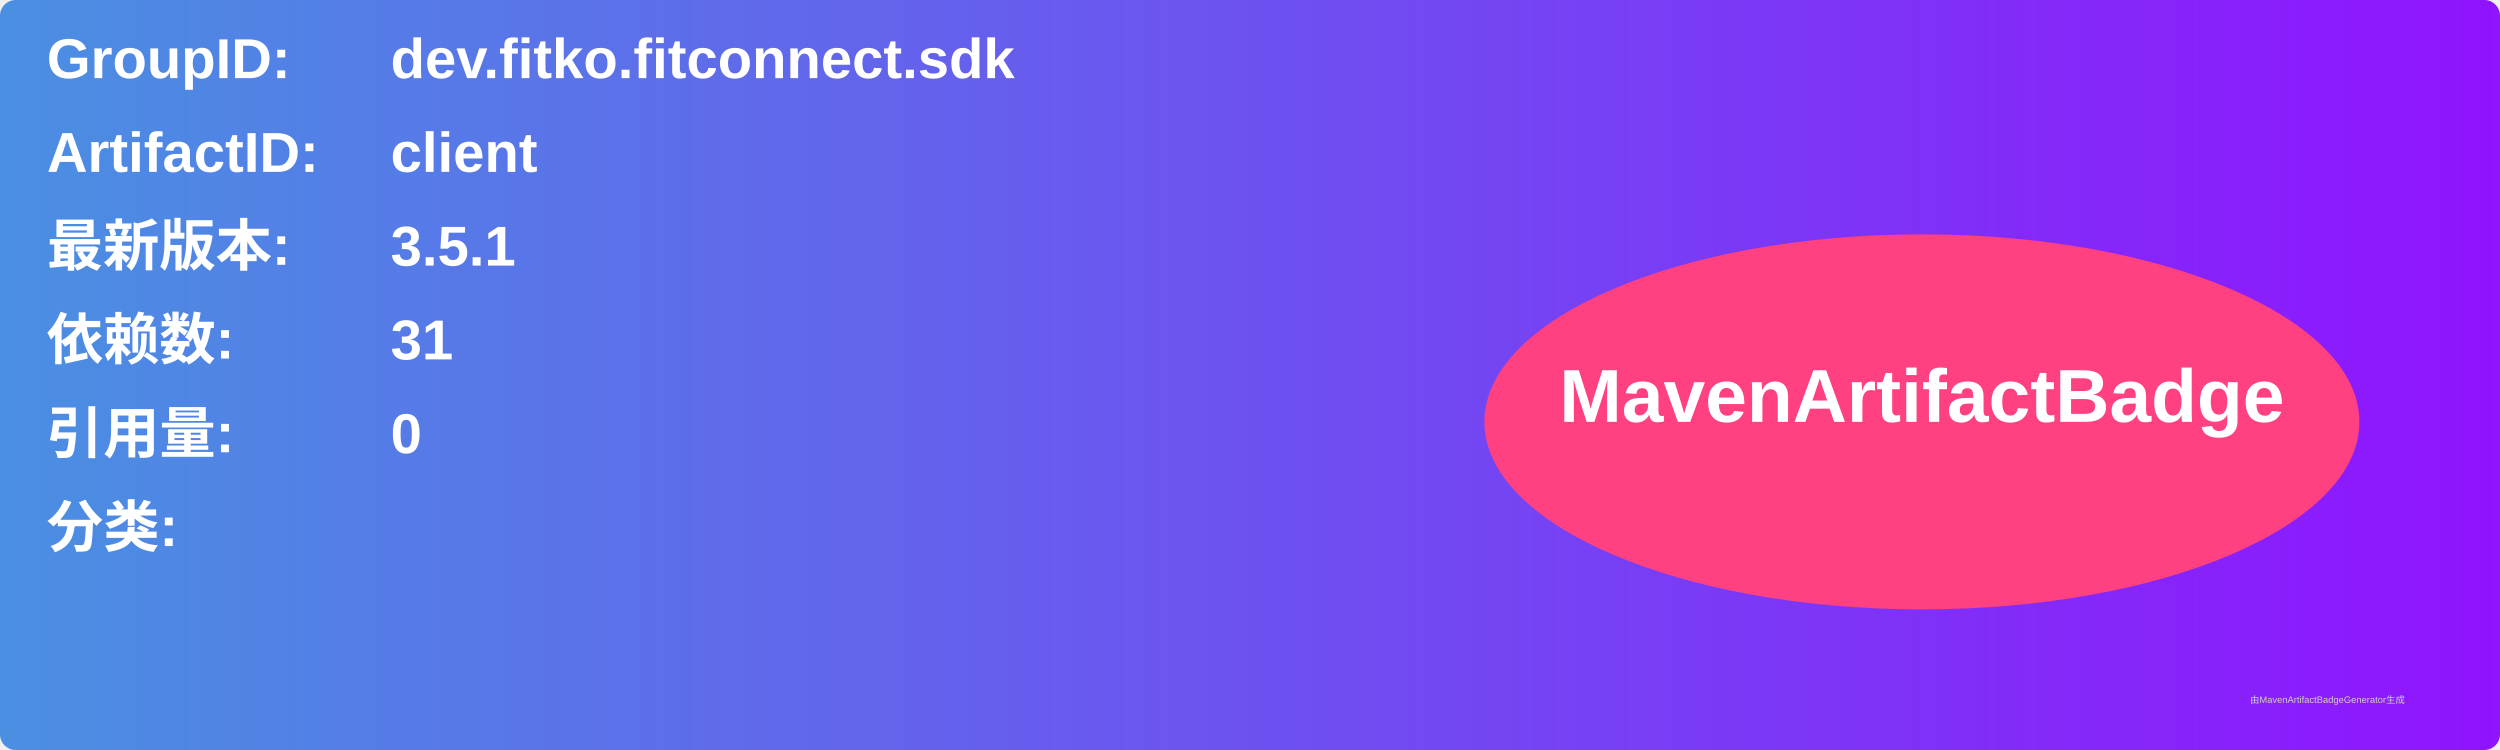
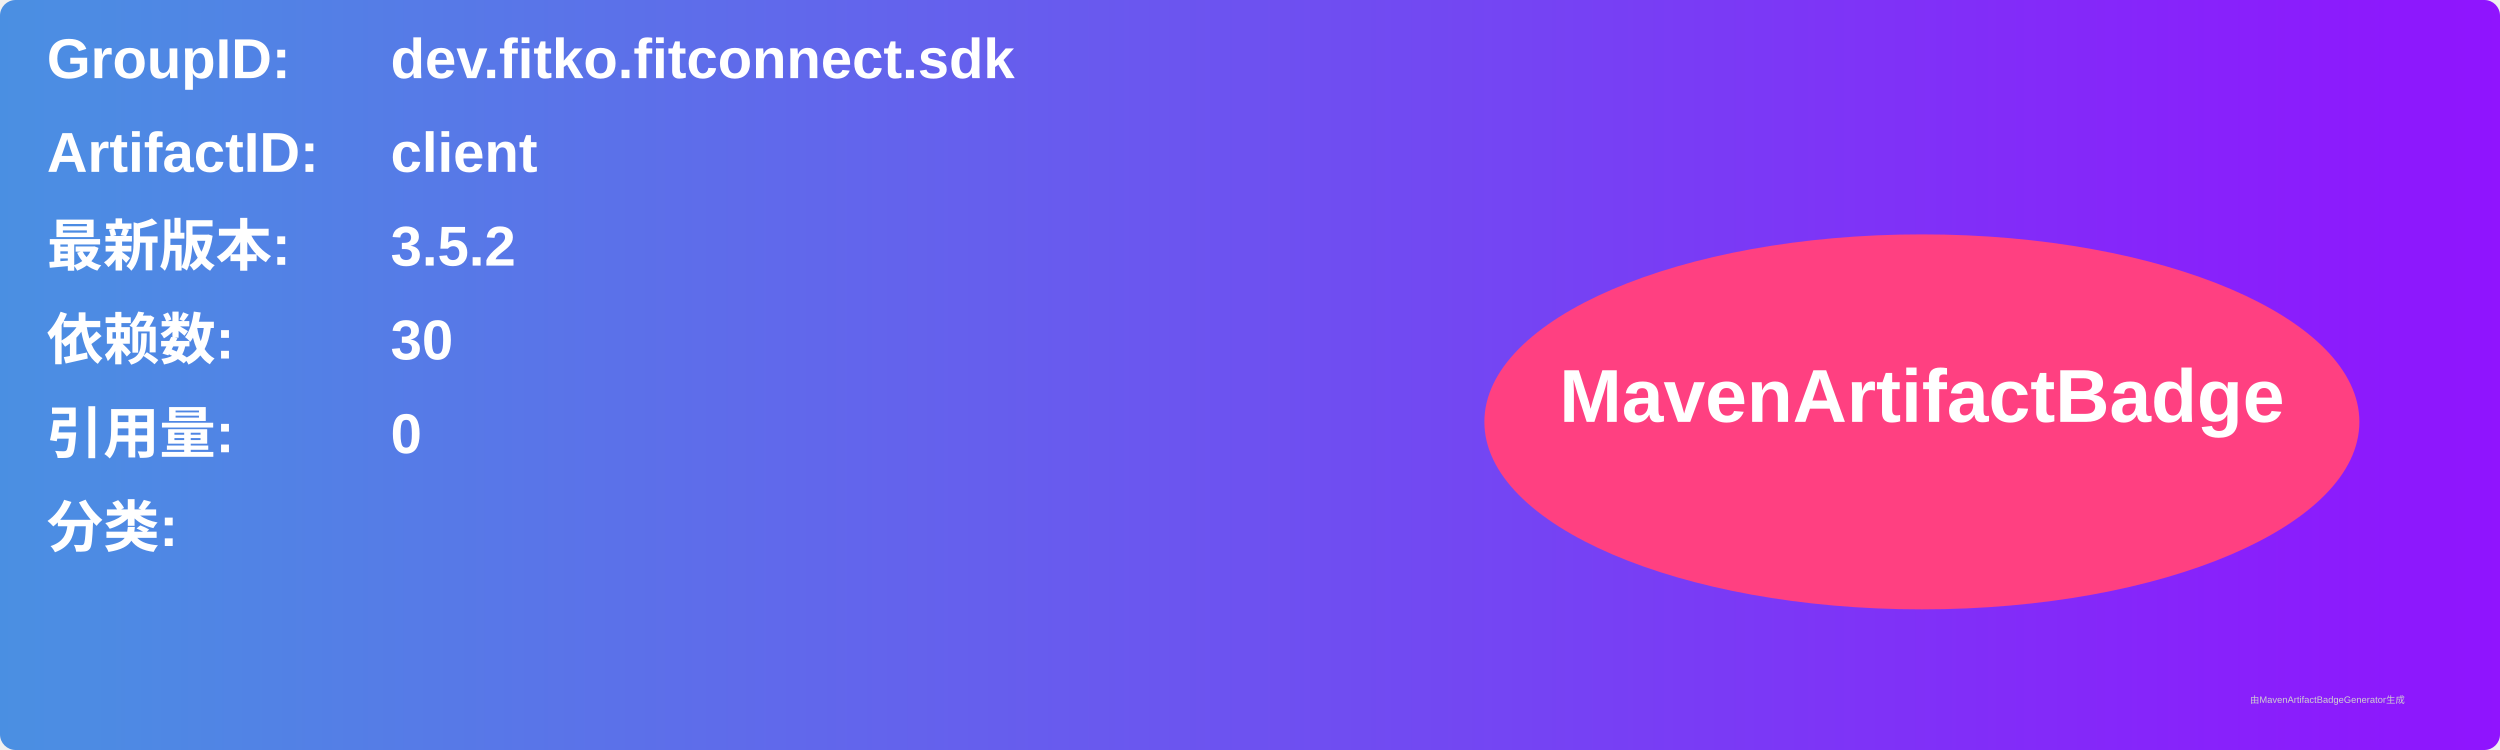
<svg xmlns="http://www.w3.org/2000/svg" width="800" height="240" viewBox="0 0 800 240">
  <linearGradient id="grad" x1="0%" y1="0%" x2="100%" y2="0%">
    <stop offset="0%" stop-color="#4a90e2" />
    <stop offset="100%" stop-color="#9013fe" />
  </linearGradient>
  <rect width="100%" height="100%" rx="5" ry="5" fill="url(#grad)" />
  <g transform="translate(15, 15)">
    <text x="0" y="10" font-family="Arial" font-size="18" fill="white" font-weight="bold" width="260">GroupID:</text>
    <text x="110" y="10" font-family="Arial" font-size="18" fill="white" font-weight="bold" width="460">dev.fitko.fitconnect.sdk</text>
    <text x="0" y="40" font-family="Arial" font-size="18" fill="white" font-weight="bold" width="260">ArtifactID:</text>
    <text x="110" y="40" font-family="Arial" font-size="18" fill="white" font-weight="bold" width="460">client</text>
    <text x="0" y="70" font-family="Arial" font-size="18" fill="white" font-weight="bold">最新版本:</text>
    <text x="110" y="70" font-family="Arial" font-size="18" fill="white" font-weight="bold">
-       <tspan font-weight="bold">3.5.1</tspan>
+       <tspan font-weight="bold">3.5.2</tspan>
    </text>
    <text x="0" y="100" font-family="Arial" font-size="18" fill="white" font-weight="bold">依赖数: </text>
    <text x="110" y="100" font-family="Arial" font-size="18" fill="white">
-       <tspan font-weight="bold">31</tspan>
+       <tspan font-weight="bold">30</tspan>
    </text>
    <text x="0" y="130" font-family="Arial" font-size="18" fill="white" font-weight="bold">引用量: </text>
    <text x="110" y="130" font-family="Arial" font-size="18" fill="white">
      <tspan font-weight="bold">0</tspan>
    </text>
    <text x="0" y="160" font-family="Arial" font-size="18" fill="white" font-weight="bold">分类:</text>
    <text x="10" y="190" font-family="Arial" font-size="10" fill="white">
      <tspan font-weight="bold" />
    </text>
    <ellipse cx="600" cy="120" rx="140" ry="60" fill="#ff4081" />
    <text x="600" y="120" text-anchor="middle" font-family="Arial" font-size="24" fill="white" font-weight="bold">MavenArtifactBadge</text>
  </g>
  <text x="720" y="225" font-family="Arial" font-size="3" fill="#d0d0d0">由MavenArtifactBadgeGenerator生成</text>
</svg>
